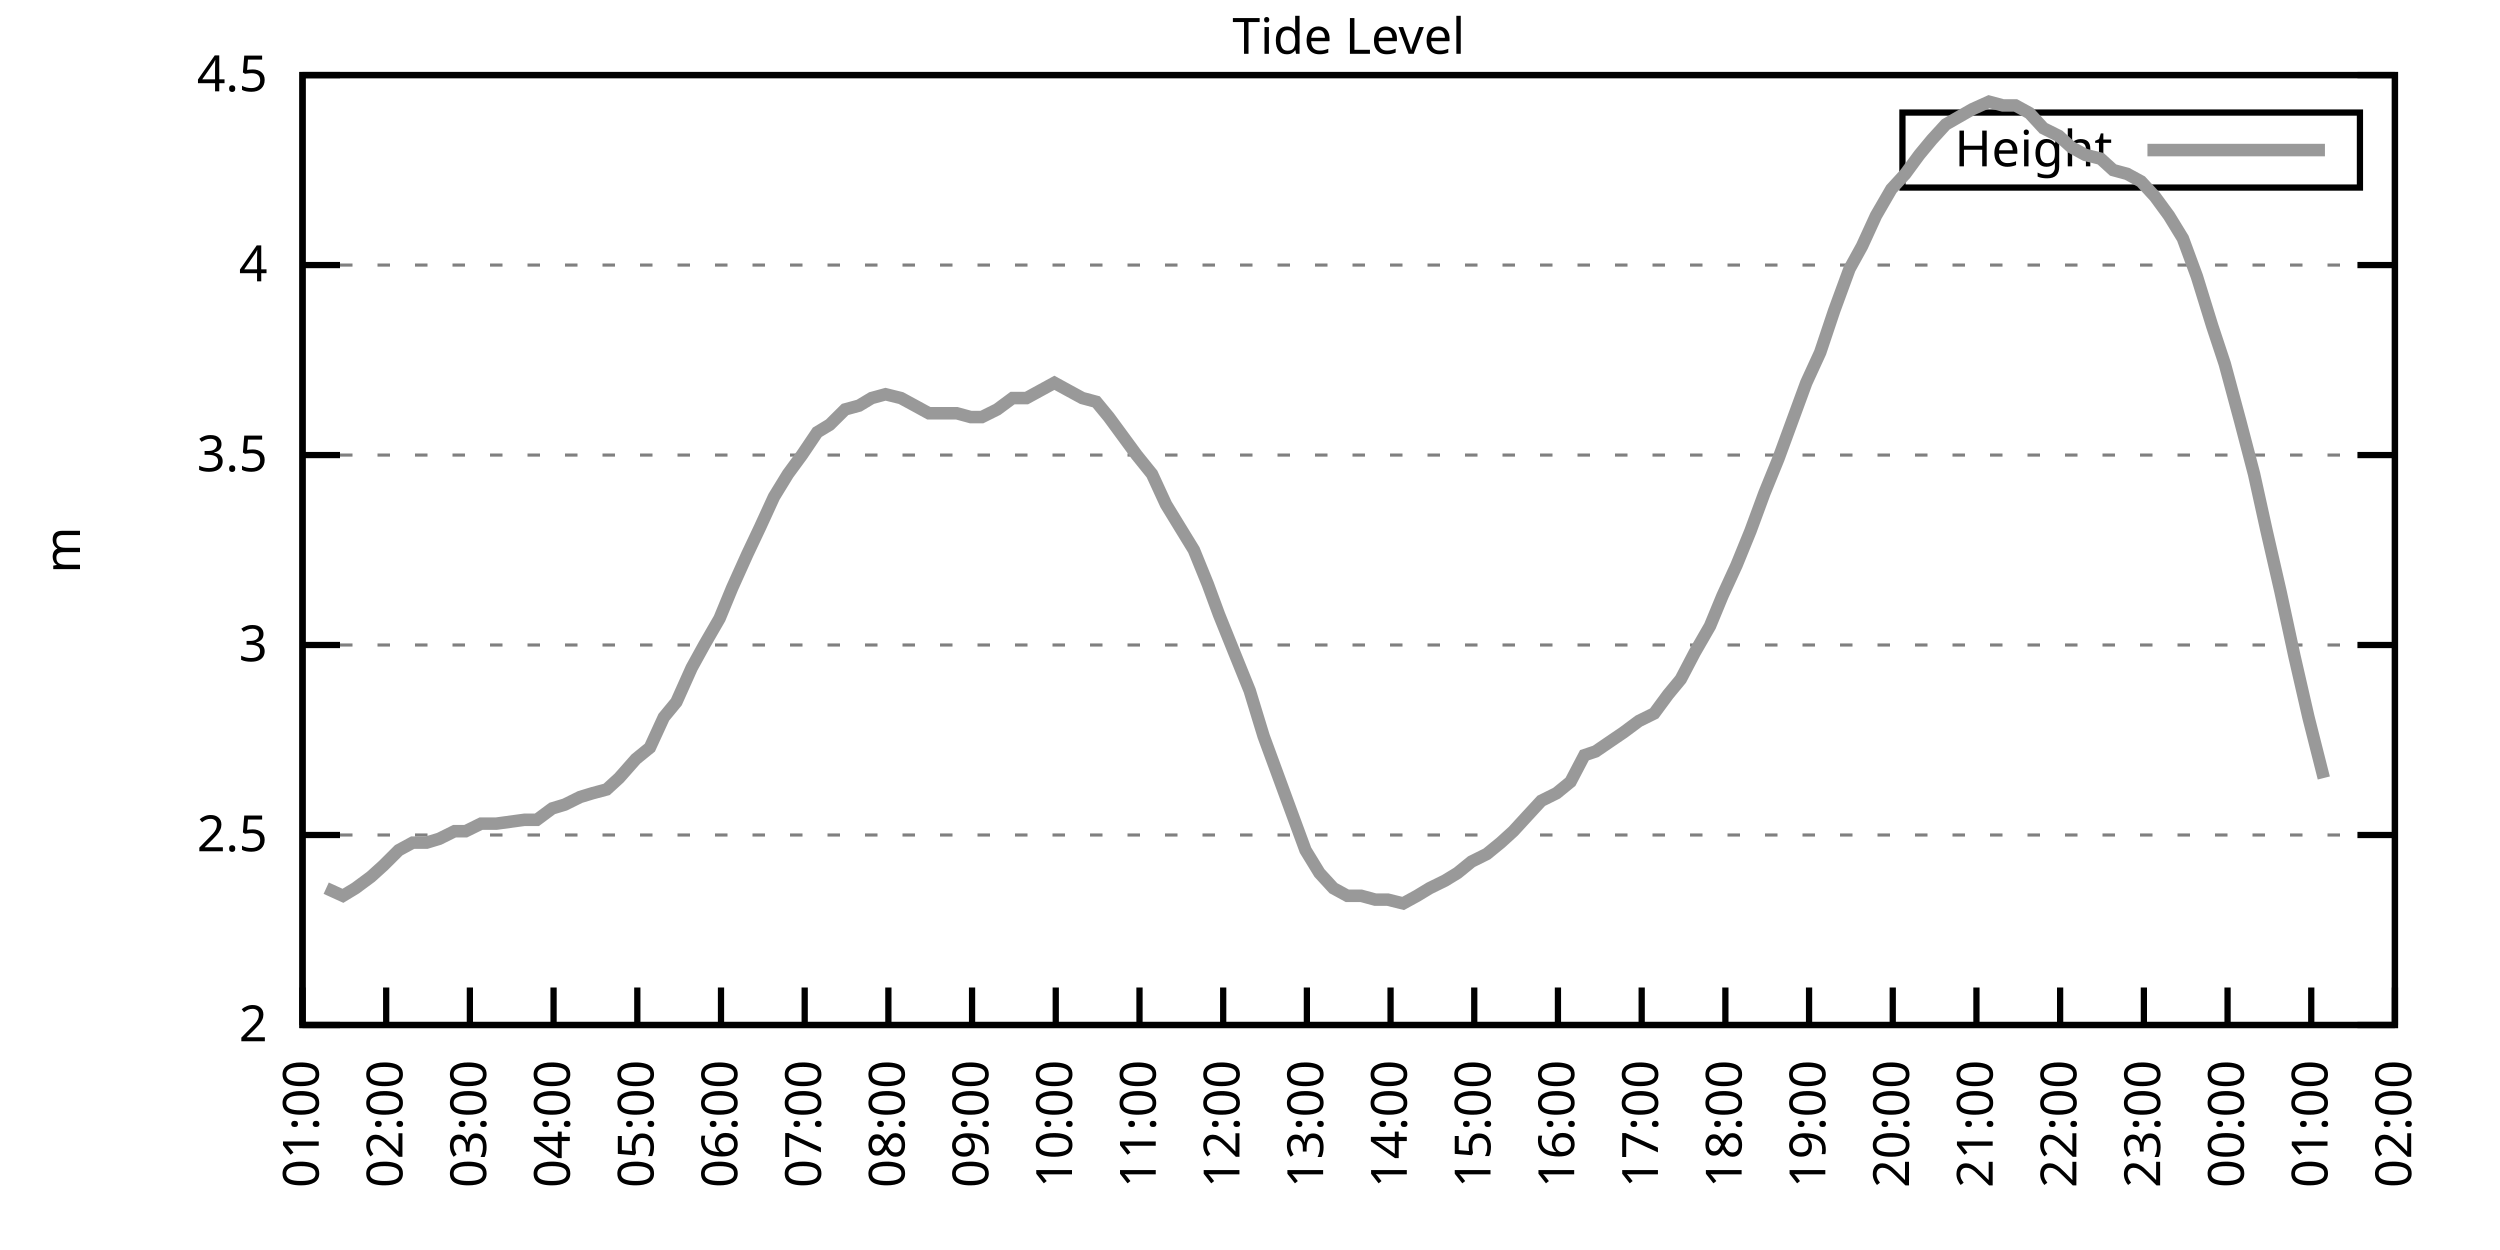
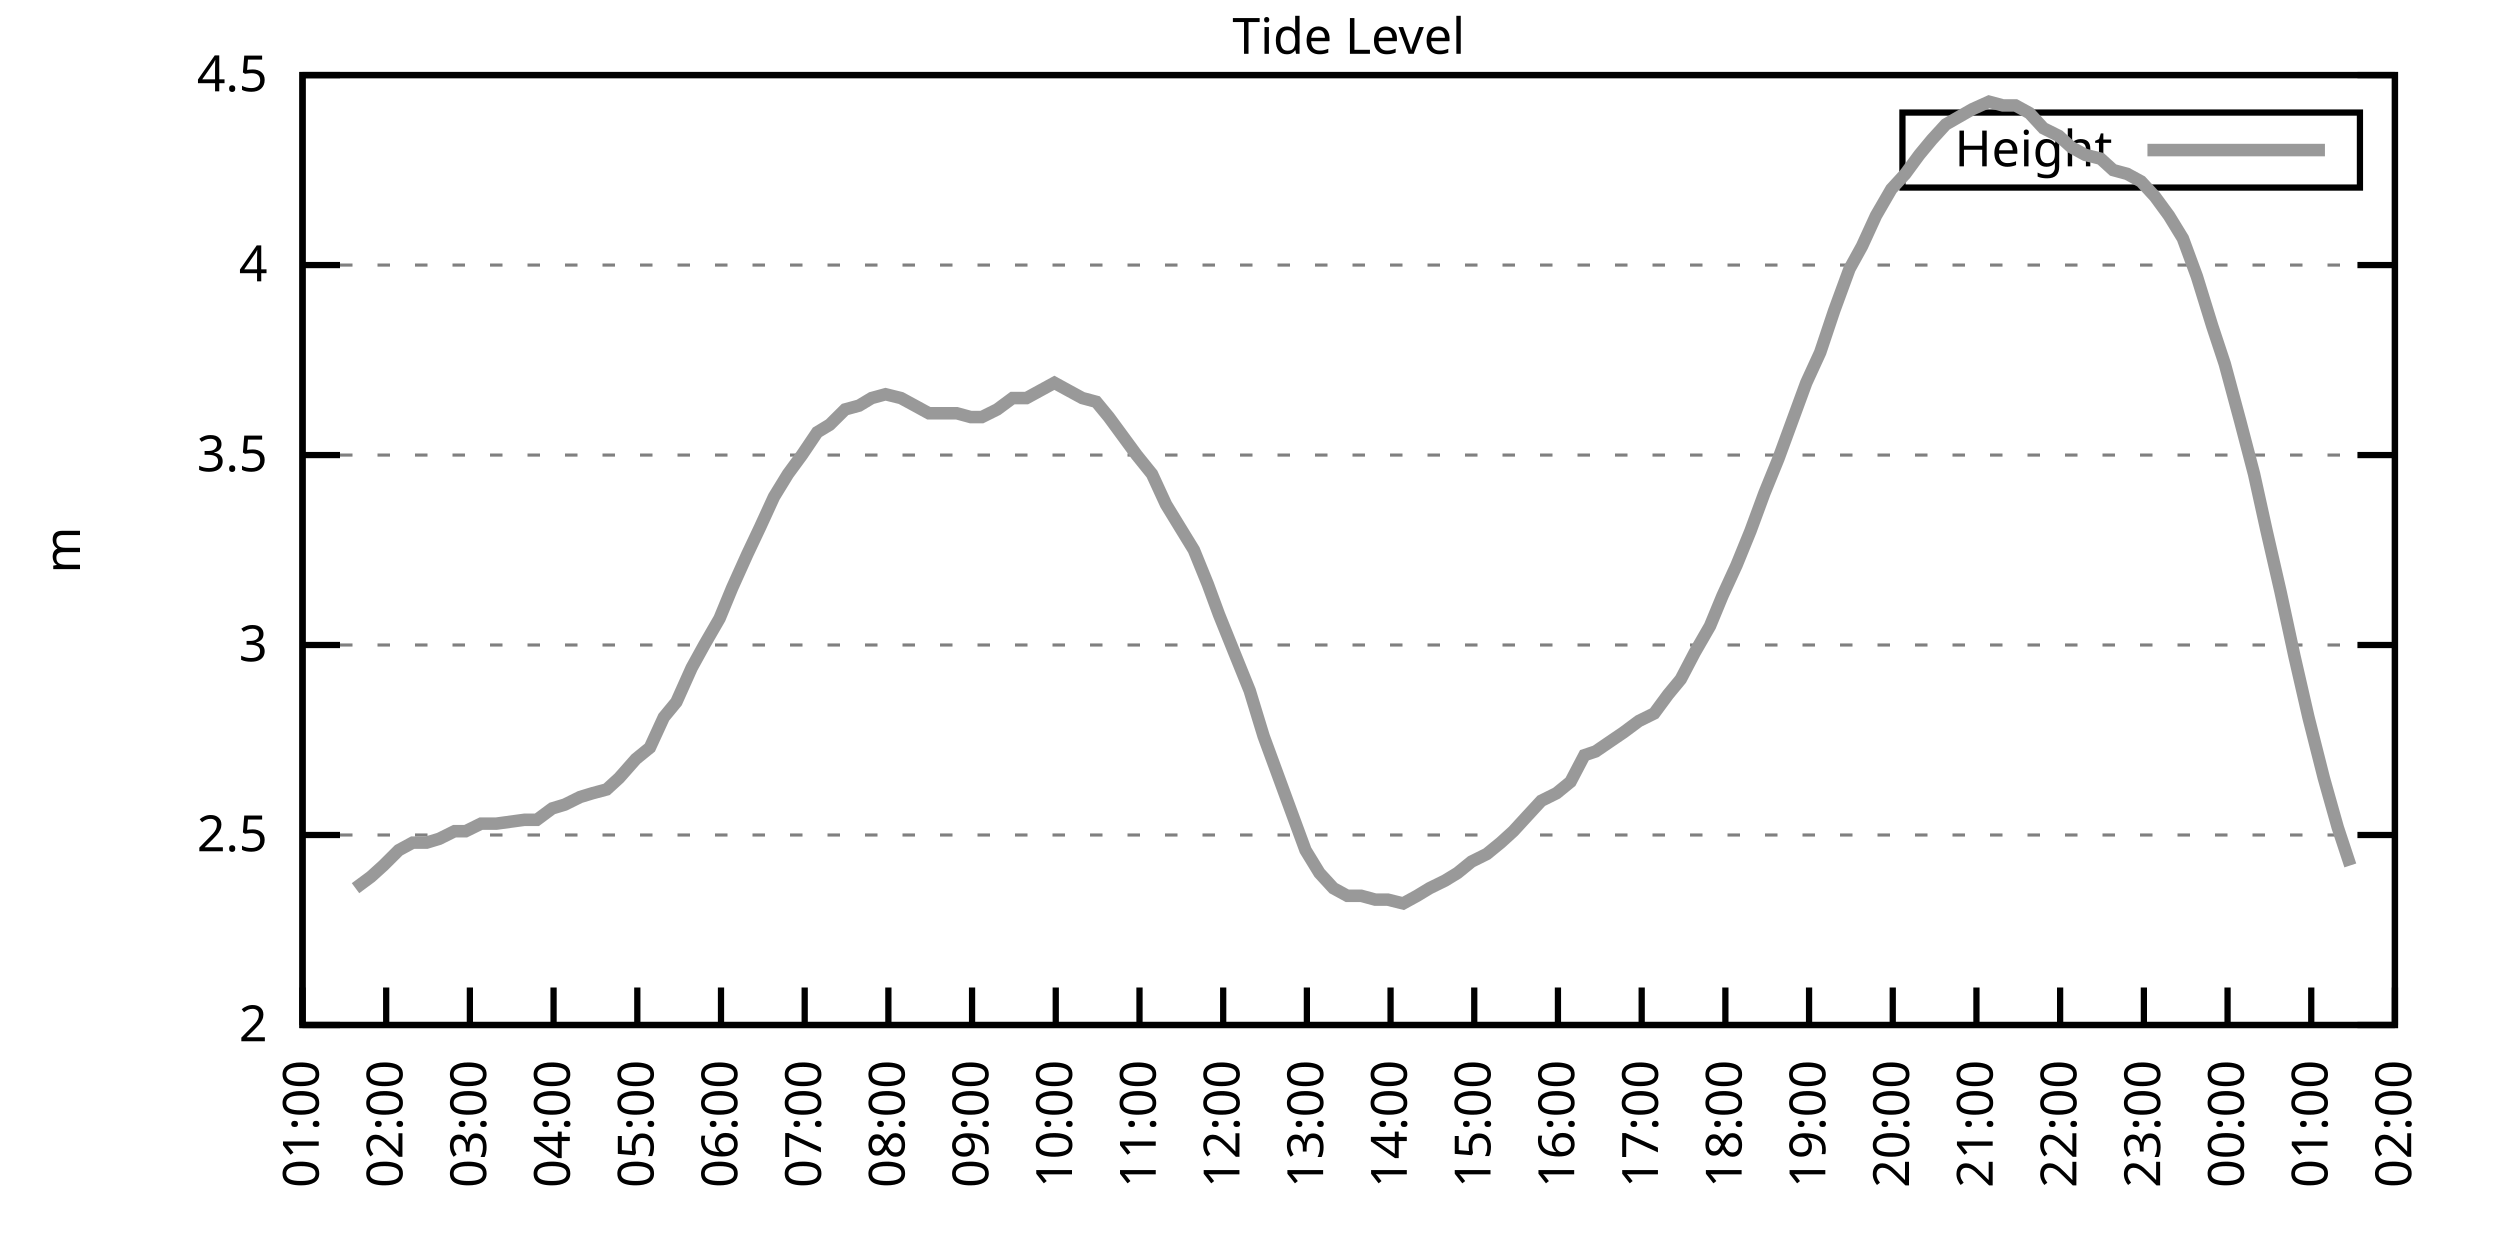
<svg xmlns="http://www.w3.org/2000/svg" xmlns:xlink="http://www.w3.org/1999/xlink" width="400" height="200" viewBox="0 0 400 200">
  <g id="gnuplot_canvas">
    <rect x="0" y="0" width="400" height="200" fill="none" />
    <defs>
      <circle id="gpDot" r="0.5" stroke-width="0.5" stroke="currentColor" />
      <path id="gpPt0" stroke-width="0.333" stroke="currentColor" d="M-1,0 h2 M0,-1 v2" />
      <path id="gpPt1" stroke-width="0.333" stroke="currentColor" d="M-1,-1 L1,1 M1,-1 L-1,1" />
      <path id="gpPt2" stroke-width="0.333" stroke="currentColor" d="M-1,0 L1,0 M0,-1 L0,1 M-1,-1 L1,1 M-1,1 L1,-1" />
      <rect id="gpPt3" stroke-width="0.333" stroke="currentColor" x="-1" y="-1" width="2" height="2" />
      <rect id="gpPt4" stroke-width="0.333" stroke="currentColor" fill="currentColor" x="-1" y="-1" width="2" height="2" />
      <circle id="gpPt5" stroke-width="0.333" stroke="currentColor" cx="0" cy="0" r="1" />
      <use xlink:href="#gpPt5" id="gpPt6" fill="currentColor" stroke="none" />
      <path id="gpPt7" stroke-width="0.333" stroke="currentColor" d="M0,-1.33 L-1.33,0.67 L1.33,0.67 z" />
      <use xlink:href="#gpPt7" id="gpPt8" fill="currentColor" stroke="none" />
      <use xlink:href="#gpPt7" id="gpPt9" stroke="currentColor" transform="rotate(180)" />
      <use xlink:href="#gpPt9" id="gpPt10" fill="currentColor" stroke="none" />
      <use xlink:href="#gpPt3" id="gpPt11" stroke="currentColor" transform="rotate(45)" />
      <use xlink:href="#gpPt11" id="gpPt12" fill="currentColor" stroke="none" />
      <path id="gpPt13" stroke-width="0.333" stroke="currentColor" d="M0,1.330 L1.265,0.411 L0.782,-1.067 L-0.782,-1.076 L-1.265,0.411 z" />
      <use xlink:href="#gpPt13" id="gpPt14" fill="currentColor" stroke="none" />
      <filter id="textbox" filterUnits="objectBoundingBox" x="0" y="0" height="1" width="1">
        <feFlood flood-color="white" flood-opacity="1" result="bgnd" />
        <feComposite in="SourceGraphic" in2="bgnd" operator="atop" />
      </filter>
      <filter id="greybox" filterUnits="objectBoundingBox" x="0" y="0" height="1" width="1">
        <feFlood flood-color="lightgrey" flood-opacity="1" result="grey" />
        <feComposite in="SourceGraphic" in2="grey" operator="atop" />
      </filter>
    </defs>
    <g fill="none" color="white" stroke="currentColor" stroke-width="1.00" stroke-linecap="butt" stroke-linejoin="miter">
</g>
    <g fill="none" color="black" stroke="currentColor" stroke-width="1.00" stroke-linecap="butt" stroke-linejoin="miter">
      <g stroke="none" shape-rendering="crispEdges">
        <polygon fill="rgb(255, 255, 255)" points="48.40,164.00 383.18,164.00 383.18,12.02 48.40,12.02 " />
      </g>
    </g>
    <g fill="none" color="black" stroke="currentColor" stroke-width="1.00" stroke-linecap="butt" stroke-linejoin="miter">
</g>
    <g fill="none" color="black" stroke="black" stroke-width="0.50" stroke-linecap="butt" stroke-linejoin="miter">
</g>
    <g fill="none" color="gray" stroke="currentColor" stroke-width="0.50" stroke-linecap="butt" stroke-linejoin="miter">
      <path stroke="gray" stroke-dasharray="2,4" class="gridline" d="M48.40,164.00 L383.19,164.00  " />
    </g>
    <g fill="none" color="gray" stroke="gray" stroke-width="1.00" stroke-linecap="butt" stroke-linejoin="miter">
</g>
    <g fill="none" color="black" stroke="currentColor" stroke-width="1.00" stroke-linecap="butt" stroke-linejoin="miter">
      <path stroke="black" d="M48.40,164.00 L54.40,164.00 M383.19,164.00 L377.19,164.00  " />
      <g transform="translate(42.80,166.60)" stroke="none" fill="black" font-family="Sans" font-size="8.00" text-anchor="end">
        <text>
          <tspan font-family="Sans"> 2</tspan>
        </text>
      </g>
    </g>
    <g fill="none" color="black" stroke="currentColor" stroke-width="1.00" stroke-linecap="butt" stroke-linejoin="miter">
</g>
    <g fill="none" color="black" stroke="black" stroke-width="0.50" stroke-linecap="butt" stroke-linejoin="miter">
</g>
    <g fill="none" color="gray" stroke="currentColor" stroke-width="0.50" stroke-linecap="butt" stroke-linejoin="miter">
      <path stroke="gray" stroke-dasharray="2,4" class="gridline" d="M48.40,133.60 L383.19,133.60  " />
    </g>
    <g fill="none" color="gray" stroke="gray" stroke-width="1.00" stroke-linecap="butt" stroke-linejoin="miter">
</g>
    <g fill="none" color="black" stroke="currentColor" stroke-width="1.00" stroke-linecap="butt" stroke-linejoin="miter">
      <path stroke="black" d="M48.40,133.60 L54.40,133.60 M383.19,133.60 L377.19,133.60  " />
      <g transform="translate(42.80,136.20)" stroke="none" fill="black" font-family="Sans" font-size="8.00" text-anchor="end">
        <text>
          <tspan font-family="Sans"> 2.5</tspan>
        </text>
      </g>
    </g>
    <g fill="none" color="black" stroke="currentColor" stroke-width="1.00" stroke-linecap="butt" stroke-linejoin="miter">
</g>
    <g fill="none" color="black" stroke="black" stroke-width="0.50" stroke-linecap="butt" stroke-linejoin="miter">
</g>
    <g fill="none" color="gray" stroke="currentColor" stroke-width="0.50" stroke-linecap="butt" stroke-linejoin="miter">
      <path stroke="gray" stroke-dasharray="2,4" class="gridline" d="M48.40,103.20 L383.19,103.20  " />
    </g>
    <g fill="none" color="gray" stroke="gray" stroke-width="1.00" stroke-linecap="butt" stroke-linejoin="miter">
</g>
    <g fill="none" color="black" stroke="currentColor" stroke-width="1.00" stroke-linecap="butt" stroke-linejoin="miter">
      <path stroke="black" d="M48.40,103.20 L54.40,103.20 M383.19,103.20 L377.19,103.20  " />
      <g transform="translate(42.80,105.80)" stroke="none" fill="black" font-family="Sans" font-size="8.00" text-anchor="end">
        <text>
          <tspan font-family="Sans"> 3</tspan>
        </text>
      </g>
    </g>
    <g fill="none" color="black" stroke="currentColor" stroke-width="1.00" stroke-linecap="butt" stroke-linejoin="miter">
</g>
    <g fill="none" color="black" stroke="black" stroke-width="0.50" stroke-linecap="butt" stroke-linejoin="miter">
</g>
    <g fill="none" color="gray" stroke="currentColor" stroke-width="0.50" stroke-linecap="butt" stroke-linejoin="miter">
      <path stroke="gray" stroke-dasharray="2,4" class="gridline" d="M48.40,72.81 L383.19,72.81  " />
    </g>
    <g fill="none" color="gray" stroke="gray" stroke-width="1.00" stroke-linecap="butt" stroke-linejoin="miter">
</g>
    <g fill="none" color="black" stroke="currentColor" stroke-width="1.00" stroke-linecap="butt" stroke-linejoin="miter">
      <path stroke="black" d="M48.40,72.81 L54.40,72.81 M383.19,72.81 L377.19,72.81  " />
      <g transform="translate(42.80,75.41)" stroke="none" fill="black" font-family="Sans" font-size="8.00" text-anchor="end">
        <text>
          <tspan font-family="Sans"> 3.5</tspan>
        </text>
      </g>
    </g>
    <g fill="none" color="black" stroke="currentColor" stroke-width="1.00" stroke-linecap="butt" stroke-linejoin="miter">
</g>
    <g fill="none" color="black" stroke="black" stroke-width="0.50" stroke-linecap="butt" stroke-linejoin="miter">
</g>
    <g fill="none" color="gray" stroke="currentColor" stroke-width="0.50" stroke-linecap="butt" stroke-linejoin="miter">
      <path stroke="gray" stroke-dasharray="2,4" class="gridline" d="M48.40,42.41 L383.19,42.41  " />
    </g>
    <g fill="none" color="gray" stroke="gray" stroke-width="1.00" stroke-linecap="butt" stroke-linejoin="miter">
</g>
    <g fill="none" color="black" stroke="currentColor" stroke-width="1.00" stroke-linecap="butt" stroke-linejoin="miter">
      <path stroke="black" d="M48.40,42.41 L54.40,42.41 M383.19,42.41 L377.19,42.41  " />
      <g transform="translate(42.80,45.01)" stroke="none" fill="black" font-family="Sans" font-size="8.00" text-anchor="end">
        <text>
          <tspan font-family="Sans"> 4</tspan>
        </text>
      </g>
    </g>
    <g fill="none" color="black" stroke="currentColor" stroke-width="1.00" stroke-linecap="butt" stroke-linejoin="miter">
</g>
    <g fill="none" color="black" stroke="black" stroke-width="0.50" stroke-linecap="butt" stroke-linejoin="miter">
</g>
    <g fill="none" color="gray" stroke="currentColor" stroke-width="0.50" stroke-linecap="butt" stroke-linejoin="miter">
      <path stroke="gray" stroke-dasharray="2,4" class="gridline" d="M48.40,12.01 L383.19,12.01  " />
    </g>
    <g fill="none" color="gray" stroke="gray" stroke-width="1.00" stroke-linecap="butt" stroke-linejoin="miter">
</g>
    <g fill="none" color="black" stroke="currentColor" stroke-width="1.00" stroke-linecap="butt" stroke-linejoin="miter">
      <path stroke="black" d="M48.40,12.01 L54.40,12.01 M383.19,12.01 L377.19,12.01  " />
      <g transform="translate(42.80,14.61)" stroke="none" fill="black" font-family="Sans" font-size="8.00" text-anchor="end">
        <text>
          <tspan font-family="Sans"> 4.5</tspan>
        </text>
      </g>
    </g>
    <g fill="none" color="black" stroke="currentColor" stroke-width="1.00" stroke-linecap="butt" stroke-linejoin="miter">
      <path stroke="black" d="M48.40,164.00 L48.40,158.00  " />
      <g transform="translate(51.00,169.60) rotate(270.00)" stroke="none" fill="black" font-family="Sans" font-size="8.00" text-anchor="end">
        <text>
          <tspan font-family="Sans">01:00</tspan>
        </text>
      </g>
    </g>
    <g fill="none" color="black" stroke="currentColor" stroke-width="1.00" stroke-linecap="butt" stroke-linejoin="miter">
      <path stroke="black" d="M61.79,164.00 L61.79,158.00  " />
      <g transform="translate(64.39,169.60) rotate(270.00)" stroke="none" fill="black" font-family="Sans" font-size="8.00" text-anchor="end">
        <text>
          <tspan font-family="Sans">02:00</tspan>
        </text>
      </g>
    </g>
    <g fill="none" color="black" stroke="currentColor" stroke-width="1.00" stroke-linecap="butt" stroke-linejoin="miter">
      <path stroke="black" d="M75.18,164.00 L75.18,158.00  " />
      <g transform="translate(77.78,169.60) rotate(270.00)" stroke="none" fill="black" font-family="Sans" font-size="8.00" text-anchor="end">
        <text>
          <tspan font-family="Sans">03:00</tspan>
        </text>
      </g>
    </g>
    <g fill="none" color="black" stroke="currentColor" stroke-width="1.00" stroke-linecap="butt" stroke-linejoin="miter">
      <path stroke="black" d="M88.57,164.00 L88.57,158.00  " />
      <g transform="translate(91.17,169.60) rotate(270.00)" stroke="none" fill="black" font-family="Sans" font-size="8.00" text-anchor="end">
        <text>
          <tspan font-family="Sans">04:00</tspan>
        </text>
      </g>
    </g>
    <g fill="none" color="black" stroke="currentColor" stroke-width="1.00" stroke-linecap="butt" stroke-linejoin="miter">
      <path stroke="black" d="M101.97,164.00 L101.97,158.00  " />
      <g transform="translate(104.57,169.60) rotate(270.00)" stroke="none" fill="black" font-family="Sans" font-size="8.00" text-anchor="end">
        <text>
          <tspan font-family="Sans">05:00</tspan>
        </text>
      </g>
    </g>
    <g fill="none" color="black" stroke="currentColor" stroke-width="1.00" stroke-linecap="butt" stroke-linejoin="miter">
      <path stroke="black" d="M115.36,164.00 L115.36,158.00  " />
      <g transform="translate(117.96,169.60) rotate(270.00)" stroke="none" fill="black" font-family="Sans" font-size="8.00" text-anchor="end">
        <text>
          <tspan font-family="Sans">06:00</tspan>
        </text>
      </g>
    </g>
    <g fill="none" color="black" stroke="currentColor" stroke-width="1.00" stroke-linecap="butt" stroke-linejoin="miter">
      <path stroke="black" d="M128.75,164.00 L128.75,158.00  " />
      <g transform="translate(131.35,169.60) rotate(270.00)" stroke="none" fill="black" font-family="Sans" font-size="8.00" text-anchor="end">
        <text>
          <tspan font-family="Sans">07:00</tspan>
        </text>
      </g>
    </g>
    <g fill="none" color="black" stroke="currentColor" stroke-width="1.00" stroke-linecap="butt" stroke-linejoin="miter">
      <path stroke="black" d="M142.14,164.00 L142.14,158.00  " />
      <g transform="translate(144.74,169.60) rotate(270.00)" stroke="none" fill="black" font-family="Sans" font-size="8.00" text-anchor="end">
        <text>
          <tspan font-family="Sans">08:00</tspan>
        </text>
      </g>
    </g>
    <g fill="none" color="black" stroke="currentColor" stroke-width="1.00" stroke-linecap="butt" stroke-linejoin="miter">
      <path stroke="black" d="M155.53,164.00 L155.53,158.00  " />
      <g transform="translate(158.13,169.60) rotate(270.00)" stroke="none" fill="black" font-family="Sans" font-size="8.00" text-anchor="end">
        <text>
          <tspan font-family="Sans">09:00</tspan>
        </text>
      </g>
    </g>
    <g fill="none" color="black" stroke="currentColor" stroke-width="1.00" stroke-linecap="butt" stroke-linejoin="miter">
      <path stroke="black" d="M168.92,164.00 L168.92,158.00  " />
      <g transform="translate(171.52,169.60) rotate(270.00)" stroke="none" fill="black" font-family="Sans" font-size="8.00" text-anchor="end">
        <text>
          <tspan font-family="Sans">10:00</tspan>
        </text>
      </g>
    </g>
    <g fill="none" color="black" stroke="currentColor" stroke-width="1.00" stroke-linecap="butt" stroke-linejoin="miter">
      <path stroke="black" d="M182.32,164.00 L182.32,158.00  " />
      <g transform="translate(184.92,169.60) rotate(270.00)" stroke="none" fill="black" font-family="Sans" font-size="8.00" text-anchor="end">
        <text>
          <tspan font-family="Sans">11:00</tspan>
        </text>
      </g>
    </g>
    <g fill="none" color="black" stroke="currentColor" stroke-width="1.00" stroke-linecap="butt" stroke-linejoin="miter">
      <path stroke="black" d="M195.71,164.00 L195.71,158.00  " />
      <g transform="translate(198.31,169.60) rotate(270.00)" stroke="none" fill="black" font-family="Sans" font-size="8.00" text-anchor="end">
        <text>
          <tspan font-family="Sans">12:00</tspan>
        </text>
      </g>
    </g>
    <g fill="none" color="black" stroke="currentColor" stroke-width="1.00" stroke-linecap="butt" stroke-linejoin="miter">
      <path stroke="black" d="M209.10,164.00 L209.10,158.00  " />
      <g transform="translate(211.70,169.60) rotate(270.00)" stroke="none" fill="black" font-family="Sans" font-size="8.00" text-anchor="end">
        <text>
          <tspan font-family="Sans">13:00</tspan>
        </text>
      </g>
    </g>
    <g fill="none" color="black" stroke="currentColor" stroke-width="1.00" stroke-linecap="butt" stroke-linejoin="miter">
      <path stroke="black" d="M222.49,164.00 L222.49,158.00  " />
      <g transform="translate(225.09,169.60) rotate(270.00)" stroke="none" fill="black" font-family="Sans" font-size="8.00" text-anchor="end">
        <text>
          <tspan font-family="Sans">14:00</tspan>
        </text>
      </g>
    </g>
    <g fill="none" color="black" stroke="currentColor" stroke-width="1.00" stroke-linecap="butt" stroke-linejoin="miter">
      <path stroke="black" d="M235.88,164.00 L235.88,158.00  " />
      <g transform="translate(238.48,169.60) rotate(270.00)" stroke="none" fill="black" font-family="Sans" font-size="8.00" text-anchor="end">
        <text>
          <tspan font-family="Sans">15:00</tspan>
        </text>
      </g>
    </g>
    <g fill="none" color="black" stroke="currentColor" stroke-width="1.00" stroke-linecap="butt" stroke-linejoin="miter">
      <path stroke="black" d="M249.27,164.00 L249.27,158.00  " />
      <g transform="translate(251.87,169.60) rotate(270.00)" stroke="none" fill="black" font-family="Sans" font-size="8.00" text-anchor="end">
        <text>
          <tspan font-family="Sans">16:00</tspan>
        </text>
      </g>
    </g>
    <g fill="none" color="black" stroke="currentColor" stroke-width="1.00" stroke-linecap="butt" stroke-linejoin="miter">
      <path stroke="black" d="M262.67,164.00 L262.67,158.00  " />
      <g transform="translate(265.27,169.60) rotate(270.00)" stroke="none" fill="black" font-family="Sans" font-size="8.00" text-anchor="end">
        <text>
          <tspan font-family="Sans">17:00</tspan>
        </text>
      </g>
    </g>
    <g fill="none" color="black" stroke="currentColor" stroke-width="1.00" stroke-linecap="butt" stroke-linejoin="miter">
      <path stroke="black" d="M276.06,164.00 L276.06,158.00  " />
      <g transform="translate(278.66,169.60) rotate(270.00)" stroke="none" fill="black" font-family="Sans" font-size="8.00" text-anchor="end">
        <text>
          <tspan font-family="Sans">18:00</tspan>
        </text>
      </g>
    </g>
    <g fill="none" color="black" stroke="currentColor" stroke-width="1.00" stroke-linecap="butt" stroke-linejoin="miter">
      <path stroke="black" d="M289.45,164.00 L289.45,158.00  " />
      <g transform="translate(292.05,169.60) rotate(270.00)" stroke="none" fill="black" font-family="Sans" font-size="8.00" text-anchor="end">
        <text>
          <tspan font-family="Sans">19:00</tspan>
        </text>
      </g>
    </g>
    <g fill="none" color="black" stroke="currentColor" stroke-width="1.00" stroke-linecap="butt" stroke-linejoin="miter">
      <path stroke="black" d="M302.84,164.00 L302.84,158.00  " />
      <g transform="translate(305.44,169.60) rotate(270.00)" stroke="none" fill="black" font-family="Sans" font-size="8.00" text-anchor="end">
        <text>
          <tspan font-family="Sans">20:00</tspan>
        </text>
      </g>
    </g>
    <g fill="none" color="black" stroke="currentColor" stroke-width="1.00" stroke-linecap="butt" stroke-linejoin="miter">
      <path stroke="black" d="M316.23,164.00 L316.23,158.00  " />
      <g transform="translate(318.83,169.60) rotate(270.00)" stroke="none" fill="black" font-family="Sans" font-size="8.00" text-anchor="end">
        <text>
          <tspan font-family="Sans">21:00</tspan>
        </text>
      </g>
    </g>
    <g fill="none" color="black" stroke="currentColor" stroke-width="1.00" stroke-linecap="butt" stroke-linejoin="miter">
      <path stroke="black" d="M329.62,164.00 L329.62,158.00  " />
      <g transform="translate(332.22,169.60) rotate(270.00)" stroke="none" fill="black" font-family="Sans" font-size="8.00" text-anchor="end">
        <text>
          <tspan font-family="Sans">22:00</tspan>
        </text>
      </g>
    </g>
    <g fill="none" color="black" stroke="currentColor" stroke-width="1.00" stroke-linecap="butt" stroke-linejoin="miter">
      <path stroke="black" d="M343.02,164.00 L343.02,158.00  " />
      <g transform="translate(345.62,169.60) rotate(270.00)" stroke="none" fill="black" font-family="Sans" font-size="8.00" text-anchor="end">
        <text>
          <tspan font-family="Sans">23:00</tspan>
        </text>
      </g>
    </g>
    <g fill="none" color="black" stroke="currentColor" stroke-width="1.00" stroke-linecap="butt" stroke-linejoin="miter">
      <path stroke="black" d="M356.41,164.00 L356.41,158.00  " />
      <g transform="translate(359.01,169.60) rotate(270.00)" stroke="none" fill="black" font-family="Sans" font-size="8.00" text-anchor="end">
        <text>
          <tspan font-family="Sans">00:00</tspan>
        </text>
      </g>
    </g>
    <g fill="none" color="black" stroke="currentColor" stroke-width="1.00" stroke-linecap="butt" stroke-linejoin="miter">
      <path stroke="black" d="M369.80,164.00 L369.80,158.00  " />
      <g transform="translate(372.40,169.60) rotate(270.00)" stroke="none" fill="black" font-family="Sans" font-size="8.00" text-anchor="end">
        <text>
          <tspan font-family="Sans">01:00</tspan>
        </text>
      </g>
    </g>
    <g fill="none" color="black" stroke="currentColor" stroke-width="1.00" stroke-linecap="butt" stroke-linejoin="miter">
      <path stroke="black" d="M383.19,164.00 L383.19,158.00  " />
      <g transform="translate(385.79,169.60) rotate(270.00)" stroke="none" fill="black" font-family="Sans" font-size="8.00" text-anchor="end">
        <text>
          <tspan font-family="Sans">02:00</tspan>
        </text>
      </g>
    </g>
    <g fill="none" color="black" stroke="currentColor" stroke-width="1.00" stroke-linecap="butt" stroke-linejoin="miter">
</g>
    <g fill="none" color="black" stroke="currentColor" stroke-width="1.00" stroke-linecap="butt" stroke-linejoin="miter">
      <path stroke="black" d="M48.40,12.01 L48.40,164.00 L383.19,164.00 L383.19,12.01 L48.40,12.01 Z  " />
    </g>
    <g fill="none" color="black" stroke="currentColor" stroke-width="1.00" stroke-linecap="butt" stroke-linejoin="miter">
</g>
    <g fill="none" color="black" stroke="currentColor" stroke-width="1.00" stroke-linecap="butt" stroke-linejoin="miter">
      <path stroke="black" d="M304.39,30.01 L304.39,18.01 L377.59,18.01 L377.59,30.01 L304.39,30.01 Z  " />
    </g>
    <g id="Tide_level_plot_1">
      <g fill="none" color="white" stroke="black" stroke-width="2.00" stroke-linecap="butt" stroke-linejoin="miter">
</g>
      <g fill="none" color="black" stroke="currentColor" stroke-width="2.00" stroke-linecap="butt" stroke-linejoin="miter">
        <g transform="translate(337.99,26.61)" stroke="none" fill="black" font-family="Sans" font-size="8.00" text-anchor="end">
          <text>
            <tspan font-family="Sans">Height</tspan>
          </text>
        </g>
      </g>
      <g fill="none" color="black" stroke="currentColor" stroke-width="2.00" stroke-linecap="butt" stroke-linejoin="miter">
-         <path stroke="rgb(153, 153, 153)" d="M343.59,24.01 L371.99,24.01 M52.19,142.11 L54.87,143.33 L56.88,142.11 L59.34,140.29 L61.35,138.47 L63.80,136.03   L66.03,134.82 L68.26,134.82 L70.27,134.21 L72.73,132.99 L74.51,132.99 L76.97,131.78 L79.42,131.78 L83.89,131.17   L85.90,131.17 L88.35,129.35 L90.36,128.74 L92.82,127.52 L94.82,126.91 L97.06,126.31 L99.06,124.48 L101.74,121.44   L103.98,119.62 L106.21,114.76 L108.22,112.32 L110.67,106.85 L112.68,103.20 L115.13,98.95 L117.14,94.08 L119.60,88.61   L121.61,84.36 L123.84,79.49 L126.07,75.85 L128.30,72.81 L130.76,69.16 L132.77,67.94 L135.22,65.51 L137.45,64.90   L139.46,63.69 L141.69,63.08 L144.15,63.69 L146.38,64.90 L148.61,66.12 L150.62,66.12 L153.08,66.12 L155.31,66.73   L157.10,66.73 L159.55,65.51 L162.01,63.69 L164.24,63.69 L166.47,62.47 L168.70,61.25 L170.93,62.47 L173.17,63.69   L175.40,64.29 L177.41,66.73 L179.64,69.77 L181.87,72.81 L184.32,75.85 L186.56,80.71 L188.79,84.36 L191.02,88.00   L193.25,93.48 L195.04,98.34 L197.49,104.42 L199.95,110.50 L202.18,117.80 L204.41,123.87 L206.64,129.95 L208.88,136.03   L211.11,139.68 L213.34,142.11 L215.57,143.33 L217.80,143.33 L220.04,143.94 L222.04,143.94 L224.50,144.55 L226.73,143.33   L228.74,142.11 L231.20,140.90 L233.20,139.68 L235.44,137.86 L237.89,136.64 L240.12,134.82 L242.13,132.99 L244.36,130.56   L246.60,128.13 L249.05,126.91 L251.28,125.09 L253.51,120.83 L255.30,120.23 L257.98,118.40 L259.76,117.19 L262.22,115.36   L264.67,114.15 L266.91,111.11 L268.92,108.68 L271.15,104.42 L273.60,100.16 L275.61,95.30 L277.84,90.44 L280.07,84.97   L282.31,78.89 L284.54,73.41 L286.77,67.33 L289.00,61.25 L291.23,56.39 L293.47,49.70 L295.92,43.02 L297.93,39.37   L300.16,34.50 L302.62,30.25 L304.85,27.82 L307.08,24.78 L309.09,22.35 L311.32,19.91 L315.56,17.48 L318.24,16.27   L320.47,16.87 L322.48,16.87 L324.71,18.09 L326.95,20.52 L329.40,21.74 L331.41,23.56 L333.64,24.78 L336.10,25.39   L338.10,27.21 L340.34,27.82 L342.57,29.03 L344.80,31.46 L347.03,34.50 L349.26,38.15 L351.50,44.23 L353.95,52.14   L355.96,58.21 L358.42,67.33 L360.65,75.85 L362.66,84.97 L364.89,94.69 L367.12,105.03 L369.35,114.76 L371.81,124.48    " />
+         <path stroke="rgb(153, 153, 153)" d="M343.59,24.01 L371.99,24.01 M56.88,142.11 L59.34,140.29 L61.35,138.47 L63.80,136.03 L66.03,134.82 L68.26,134.82   L70.27,134.21 L72.73,132.99 L74.51,132.99 L76.97,131.78 L79.42,131.78 L83.89,131.17 L85.90,131.17 L88.35,129.35   L90.36,128.74 L92.82,127.52 L94.82,126.91 L97.06,126.31 L99.06,124.48 L101.74,121.44 L103.98,119.62 L106.21,114.76   L108.22,112.32 L110.67,106.85 L112.68,103.20 L115.13,98.95 L117.14,94.08 L119.60,88.61 L121.61,84.36 L123.84,79.49   L126.07,75.85 L128.30,72.81 L130.76,69.16 L132.77,67.94 L135.22,65.51 L137.45,64.90 L139.46,63.69 L141.69,63.08   L144.15,63.69 L146.38,64.90 L148.61,66.12 L150.62,66.12 L153.08,66.12 L155.31,66.73 L157.10,66.73 L159.55,65.51   L162.01,63.69 L164.24,63.69 L166.47,62.47 L168.70,61.25 L170.93,62.47 L173.17,63.69 L175.40,64.29 L177.41,66.73   L179.64,69.77 L181.87,72.81 L184.32,75.85 L186.56,80.71 L188.79,84.36 L191.02,88.00 L193.25,93.48 L195.04,98.34   L197.49,104.42 L199.95,110.50 L202.18,117.80 L204.41,123.87 L206.64,129.95 L208.88,136.03 L211.11,139.68 L213.34,142.11   L215.57,143.33 L217.80,143.33 L220.04,143.94 L222.04,143.94 L224.50,144.55 L226.73,143.33 L228.74,142.11 L231.20,140.90   L233.20,139.68 L235.44,137.86 L237.89,136.64 L240.12,134.82 L242.13,132.99 L244.36,130.56 L246.60,128.13 L249.05,126.91   L251.28,125.09 L253.51,120.83 L255.30,120.23 L257.98,118.40 L259.76,117.19 L262.22,115.36 L264.67,114.15 L266.91,111.11   L268.92,108.68 L271.15,104.42 L273.60,100.16 L275.61,95.30 L277.84,90.44 L280.07,84.97 L282.31,78.89 L284.54,73.41   L286.77,67.33 L289.00,61.25 L291.23,56.39 L293.47,49.70 L295.92,43.02 L297.93,39.37 L300.16,34.50 L302.62,30.25   L304.85,27.82 L307.08,24.78 L309.09,22.35 L311.32,19.91 L315.56,17.48 L318.24,16.27 L320.47,16.87 L322.48,16.87   L324.71,18.09 L326.95,20.52 L329.40,21.74 L331.41,23.56 L333.64,24.78 L336.10,25.39 L338.10,27.21 L340.34,27.82   L342.57,29.03 L344.80,31.46 L347.03,34.50 L349.26,38.15 L351.50,44.23 L353.95,52.14 L355.96,58.21 L358.42,67.33   L360.65,75.85 L362.66,84.97 L364.89,94.69 L367.12,105.03 L369.35,114.76 L371.81,124.48 L374.04,132.39 L376.05,138.47    " />
      </g>
    </g>
    <g fill="none" color="black" stroke="currentColor" stroke-width="2.00" stroke-linecap="butt" stroke-linejoin="miter">
</g>
    <g fill="none" color="black" stroke="black" stroke-width="1.00" stroke-linecap="butt" stroke-linejoin="miter">
</g>
    <g fill="none" color="black" stroke="currentColor" stroke-width="1.00" stroke-linecap="butt" stroke-linejoin="miter">
      <path stroke="black" d="M48.40,12.01 L48.40,164.00 L383.19,164.00 L383.19,12.01 L48.40,12.01 Z  " />
      <g transform="translate(12.80,88.01) rotate(270.00)" stroke="none" fill="black" font-family="Sans" font-size="8.00" text-anchor="middle">
        <text>
          <tspan font-family="Sans">m</tspan>
        </text>
      </g>
    </g>
    <g fill="none" color="black" stroke="currentColor" stroke-width="1.00" stroke-linecap="butt" stroke-linejoin="miter">
</g>
    <g fill="none" color="black" stroke="currentColor" stroke-width="1.00" stroke-linecap="butt" stroke-linejoin="miter">
      <g transform="translate(215.79,8.61)" stroke="none" fill="black" font-family="Sans" font-size="8.00" text-anchor="middle">
        <text>
          <tspan font-family="Sans">Tide Level</tspan>
        </text>
      </g>
    </g>
    <g fill="none" color="black" stroke="currentColor" stroke-width="1.00" stroke-linecap="butt" stroke-linejoin="miter">
</g>
  </g>
</svg>
